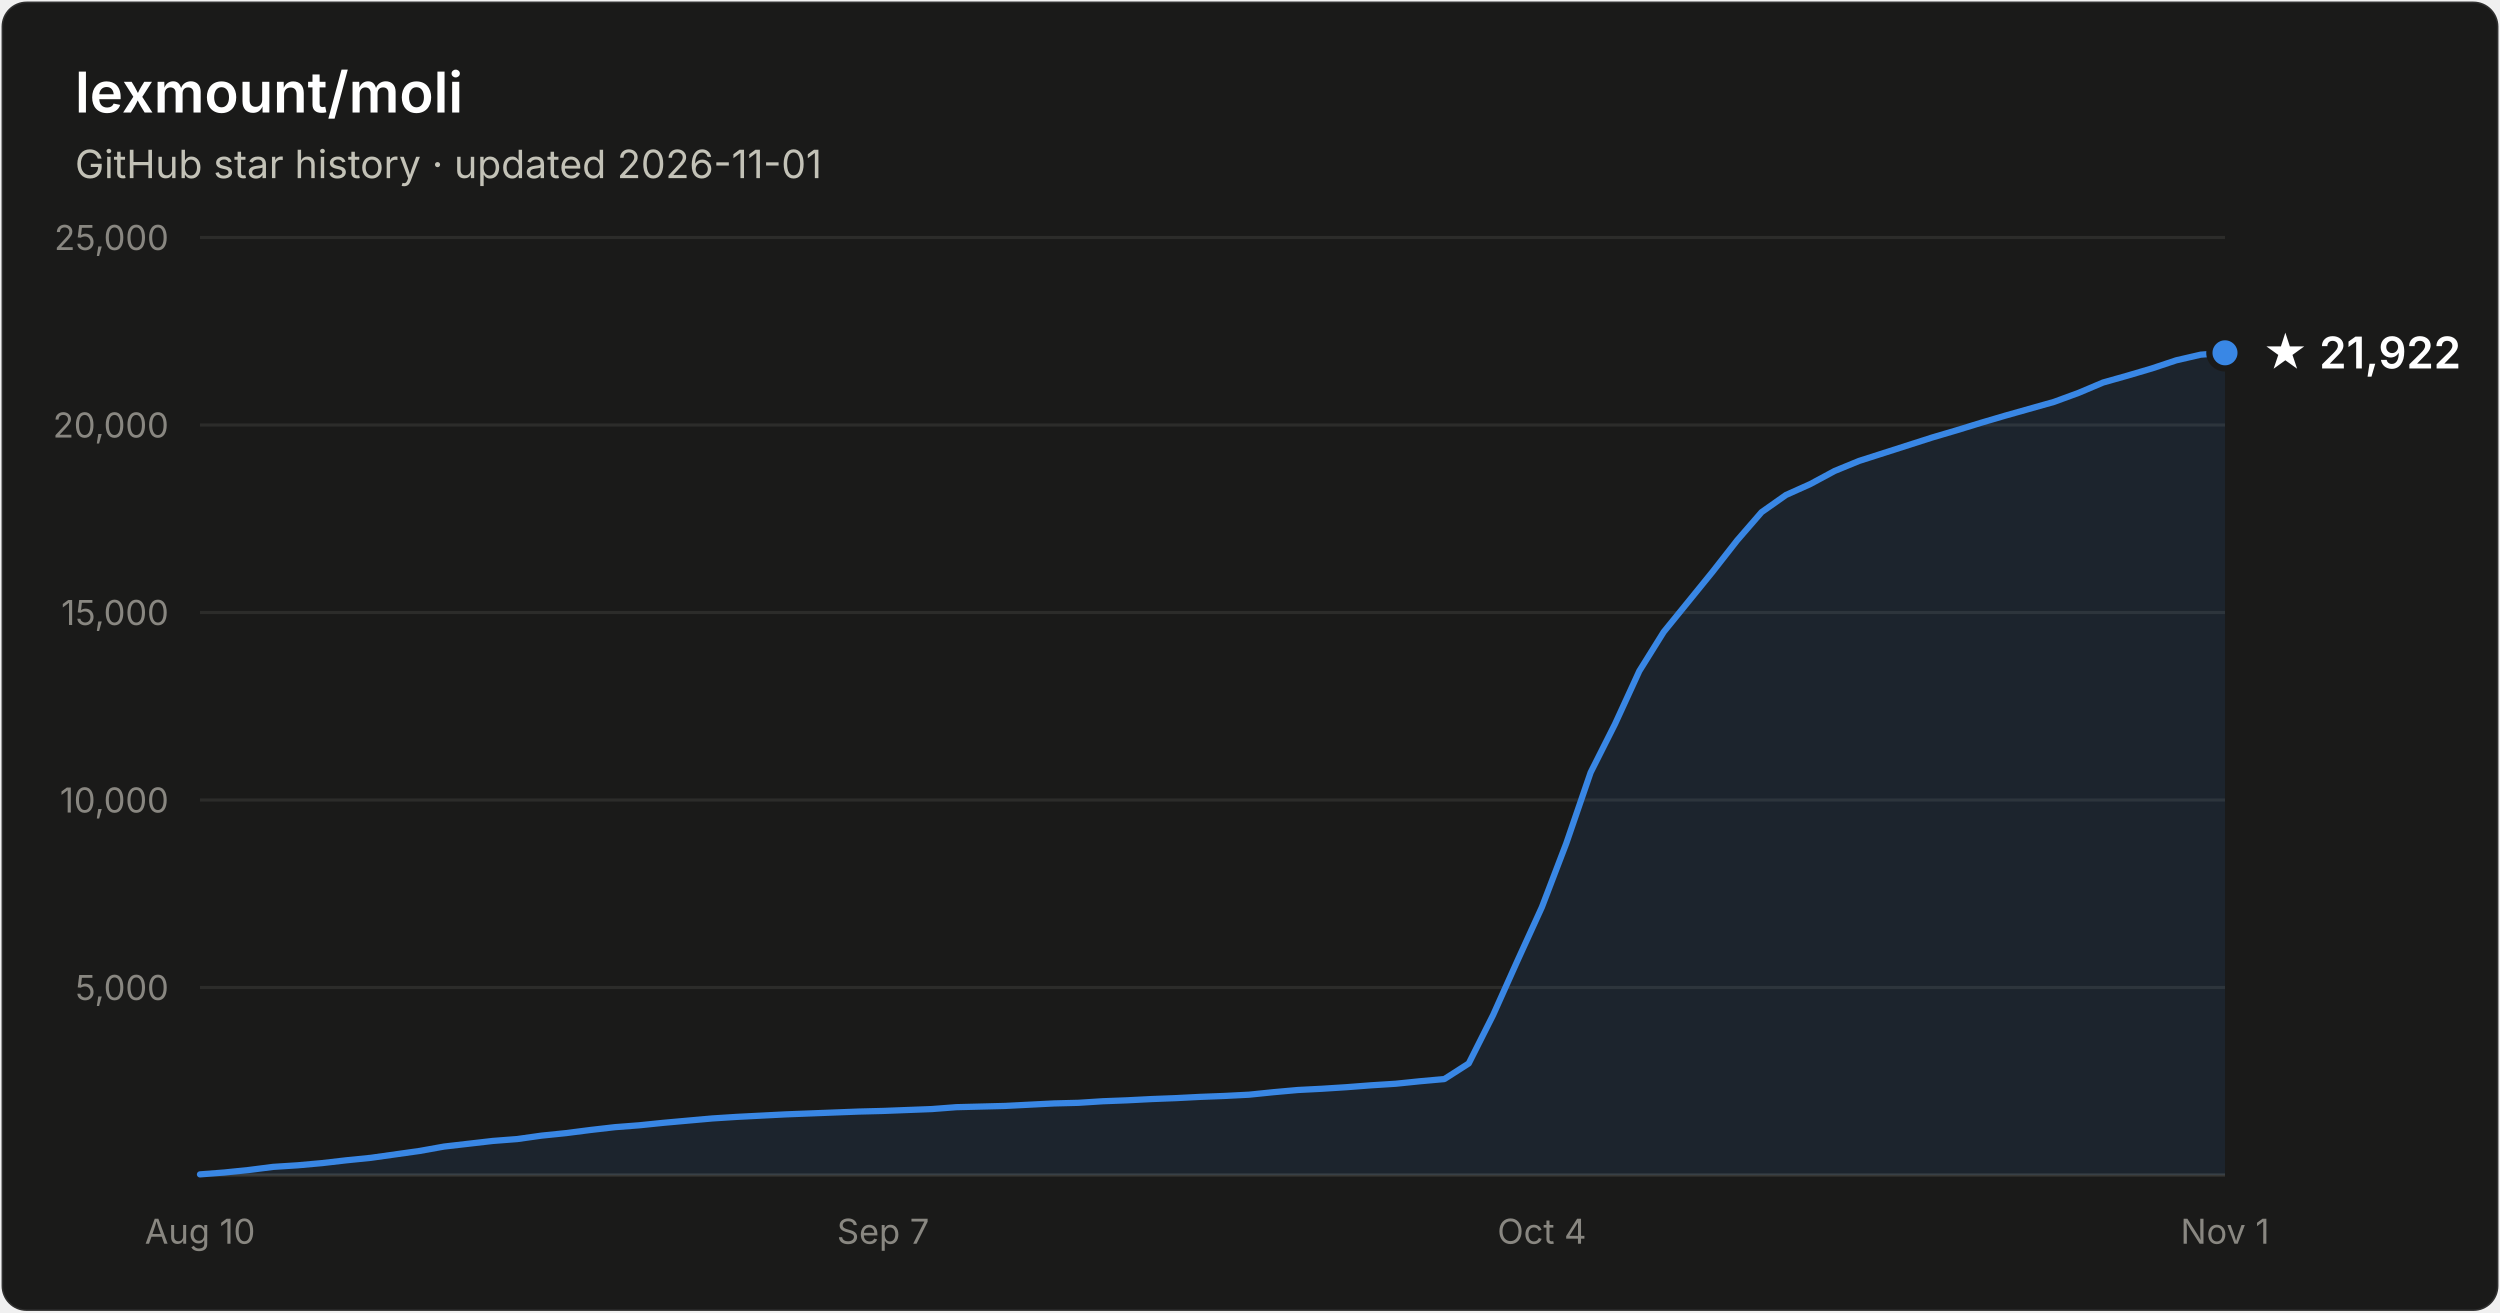
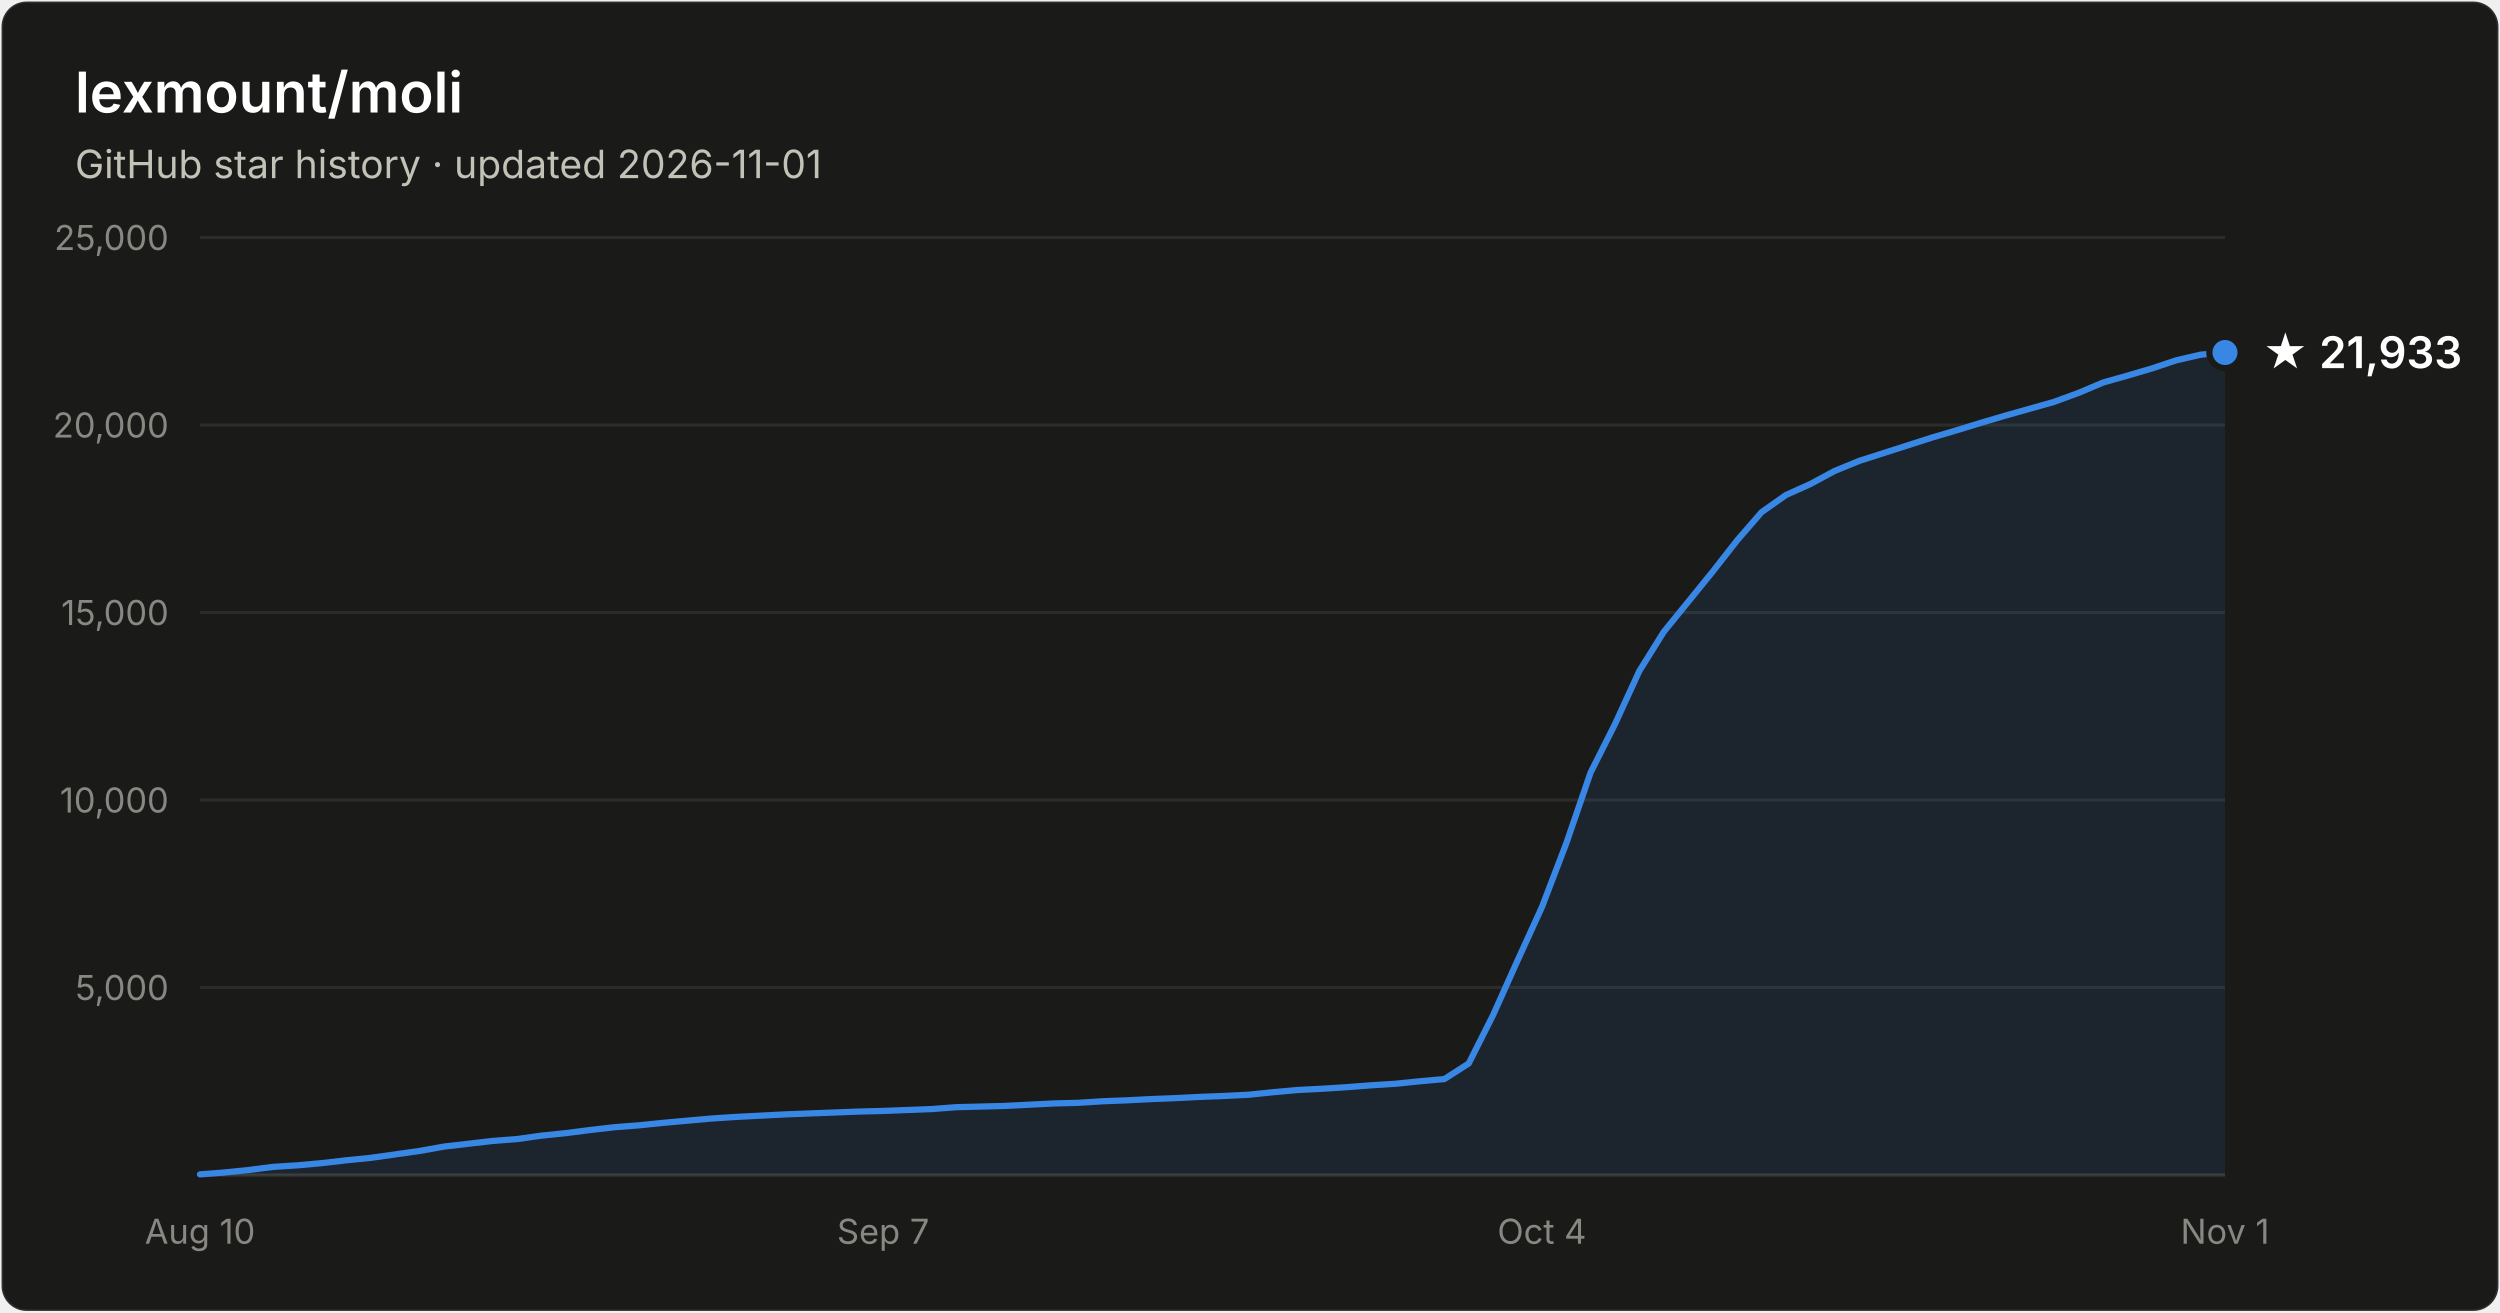
- <svg xmlns="http://www.w3.org/2000/svg" width="800" height="420" viewBox="0 0 800 420" font-family="system-ui, -apple-system, Segoe UI, sans-serif" role="img" aria-label="Star history of lexmount/moli: 21,922 stars as of 2026-11-01">
+ <svg xmlns="http://www.w3.org/2000/svg" width="800" height="420" viewBox="0 0 800 420" font-family="system-ui, -apple-system, Segoe UI, sans-serif" role="img" aria-label="Star history of lexmount/moli: 21,933 stars as of 2026-11-01">
  <rect x="0.5" y="0.5" width="799" height="419" rx="8" fill="#1a1a19" stroke="rgba(255,255,255,0.10)" />
  <text x="24" y="36" fill="#ffffff" font-size="18" font-weight="600">lexmount/moli</text>
  <text x="24" y="57" fill="#c3c2b7" font-size="12.5">GitHub star history · updated 2026-11-01</text>
  <line x1="64" y1="316.0" x2="712" y2="316.0" stroke="#2c2c2a" stroke-width="1" />
  <text x="54" y="320.0" text-anchor="end" fill="#898781" font-size="11" style="font-variant-numeric:tabular-nums">5,000</text>
  <line x1="64" y1="256.0" x2="712" y2="256.0" stroke="#2c2c2a" stroke-width="1" />
  <text x="54" y="260.0" text-anchor="end" fill="#898781" font-size="11" style="font-variant-numeric:tabular-nums">10,000</text>
  <line x1="64" y1="196.0" x2="712" y2="196.0" stroke="#2c2c2a" stroke-width="1" />
  <text x="54" y="200.0" text-anchor="end" fill="#898781" font-size="11" style="font-variant-numeric:tabular-nums">15,000</text>
  <line x1="64" y1="136.0" x2="712" y2="136.0" stroke="#2c2c2a" stroke-width="1" />
  <text x="54" y="140.0" text-anchor="end" fill="#898781" font-size="11" style="font-variant-numeric:tabular-nums">20,000</text>
  <line x1="64" y1="76.0" x2="712" y2="76.0" stroke="#2c2c2a" stroke-width="1" />
  <text x="54" y="80.0" text-anchor="end" fill="#898781" font-size="11" style="font-variant-numeric:tabular-nums">25,000</text>
  <line x1="64" y1="376" x2="712" y2="376" stroke="#383835" stroke-width="1" />
  <text x="64.0" y="398" text-anchor="middle" fill="#898781" font-size="11" style="font-variant-numeric:tabular-nums">Aug 10</text>
  <text x="282.6" y="398" text-anchor="middle" fill="#898781" font-size="11" style="font-variant-numeric:tabular-nums">Sep 7</text>
  <text x="493.4" y="398" text-anchor="middle" fill="#898781" font-size="11" style="font-variant-numeric:tabular-nums">Oct 4</text>
  <text x="712.0" y="398" text-anchor="middle" fill="#898781" font-size="11" style="font-variant-numeric:tabular-nums">Nov 1</text>
-   <path d="M64.0 375.8 L71.8 375.2 L79.6 374.4 L87.4 373.4 L95.2 372.9 L103.0 372.2 L110.8 371.3 L118.7 370.5 L126.5 369.4 L134.3 368.3 L142.1 366.9 L149.9 366.0 L157.7 365.1 L165.5 364.5 L173.3 363.4 L181.1 362.6 L188.9 361.6 L196.7 360.7 L204.5 360.1 L212.3 359.3 L220.1 358.6 L228.0 357.9 L235.8 357.4 L243.6 357.0 L251.4 356.6 L259.2 356.3 L267.0 356.0 L274.8 355.7 L282.6 355.5 L290.4 355.2 L298.2 354.9 L306.0 354.3 L313.8 354.1 L321.6 353.9 L329.4 353.5 L337.3 353.1 L345.1 352.9 L352.9 352.4 L360.7 352.1 L368.5 351.7 L376.3 351.4 L384.1 351.0 L391.9 350.7 L399.7 350.3 L407.5 349.5 L415.3 348.8 L423.1 348.4 L430.9 347.9 L438.7 347.3 L446.6 346.8 L454.4 346.0 L462.2 345.3 L470.0 340.3 L477.8 324.8 L485.6 307.4 L493.4 290.3 L501.2 269.9 L509.0 247.2 L516.8 231.7 L524.6 214.7 L532.4 202.2 L540.2 192.6 L548.0 183.0 L555.9 172.9 L563.7 163.9 L571.5 158.4 L579.3 154.9 L587.1 150.7 L594.9 147.5 L602.7 145.0 L610.5 142.5 L618.3 140.0 L626.1 137.7 L633.9 135.3 L641.7 133.0 L649.5 130.8 L657.3 128.6 L665.2 125.7 L673.0 122.4 L680.8 120.2 L688.6 117.9 L696.4 115.3 L704.2 113.5 L712.0 112.9 L712.0 376 L64.0 376 Z" fill="#3987e5" fill-opacity="0.1" />
-   <path d="M64.0 375.8 L71.8 375.2 L79.6 374.4 L87.4 373.4 L95.2 372.9 L103.0 372.2 L110.8 371.3 L118.7 370.5 L126.5 369.4 L134.3 368.3 L142.1 366.9 L149.9 366.0 L157.7 365.1 L165.5 364.5 L173.3 363.4 L181.1 362.6 L188.9 361.6 L196.7 360.7 L204.5 360.1 L212.3 359.3 L220.1 358.6 L228.0 357.9 L235.8 357.4 L243.6 357.0 L251.4 356.6 L259.2 356.3 L267.0 356.0 L274.8 355.7 L282.6 355.5 L290.4 355.2 L298.2 354.9 L306.0 354.3 L313.8 354.1 L321.6 353.9 L329.4 353.5 L337.3 353.1 L345.1 352.9 L352.9 352.4 L360.7 352.1 L368.5 351.7 L376.3 351.4 L384.1 351.0 L391.9 350.7 L399.7 350.3 L407.5 349.5 L415.3 348.8 L423.1 348.4 L430.9 347.9 L438.7 347.3 L446.6 346.8 L454.4 346.0 L462.2 345.3 L470.0 340.3 L477.8 324.8 L485.6 307.4 L493.4 290.3 L501.2 269.9 L509.0 247.2 L516.8 231.7 L524.6 214.7 L532.4 202.2 L540.2 192.6 L548.0 183.0 L555.9 172.9 L563.7 163.9 L571.5 158.4 L579.3 154.9 L587.1 150.7 L594.9 147.5 L602.7 145.0 L610.5 142.5 L618.3 140.0 L626.1 137.7 L633.9 135.3 L641.7 133.0 L649.5 130.8 L657.3 128.6 L665.2 125.7 L673.0 122.4 L680.8 120.2 L688.6 117.9 L696.4 115.3 L704.2 113.5 L712.0 112.9" fill="none" stroke="#3987e5" stroke-width="2" stroke-linejoin="round" stroke-linecap="round" />
-   <circle cx="712.0" cy="112.9" r="5" fill="#3987e5" stroke="#1a1a19" stroke-width="2" />
-   <text x="724.0" y="117.9" fill="#ffffff" font-size="14" font-weight="600">★ 21,922</text>
+   <path d="M64.0 375.8 L71.8 375.2 L79.6 374.4 L87.4 373.4 L95.2 372.9 L103.0 372.2 L110.8 371.3 L118.7 370.5 L126.5 369.4 L134.3 368.3 L142.1 366.9 L149.9 366.0 L157.7 365.1 L165.5 364.5 L173.3 363.4 L181.1 362.6 L188.9 361.6 L196.7 360.7 L204.5 360.1 L212.3 359.3 L220.1 358.6 L228.0 357.9 L235.8 357.4 L243.6 357.0 L251.4 356.6 L259.2 356.3 L267.0 356.0 L274.8 355.7 L282.6 355.5 L290.4 355.2 L298.2 354.9 L306.0 354.3 L313.8 354.1 L321.6 353.9 L329.4 353.5 L337.3 353.1 L345.1 352.9 L352.9 352.4 L360.7 352.1 L368.5 351.7 L376.3 351.4 L384.1 351.0 L391.9 350.7 L399.7 350.3 L407.5 349.5 L415.3 348.8 L423.1 348.4 L430.9 347.9 L438.7 347.3 L446.6 346.8 L454.4 346.0 L462.2 345.3 L470.0 340.3 L477.8 324.8 L485.6 307.4 L493.4 290.3 L501.2 269.9 L509.0 247.2 L516.8 231.7 L524.6 214.7 L532.4 202.2 L540.2 192.6 L548.0 183.0 L555.9 172.9 L563.7 163.9 L571.5 158.4 L579.3 154.9 L587.1 150.7 L594.9 147.5 L602.7 145.0 L610.5 142.5 L618.3 140.0 L626.1 137.7 L633.9 135.3 L641.7 133.0 L649.5 130.8 L657.3 128.6 L665.2 125.7 L673.0 122.4 L680.8 120.2 L688.6 117.9 L696.4 115.3 L704.2 113.5 L712.0 112.8 L712.0 376 L64.0 376 Z" fill="#3987e5" fill-opacity="0.1" />
+   <path d="M64.0 375.8 L71.8 375.2 L79.6 374.4 L87.4 373.4 L95.2 372.9 L103.0 372.2 L110.8 371.3 L118.7 370.5 L126.5 369.4 L134.3 368.3 L142.1 366.9 L149.9 366.0 L157.7 365.1 L165.5 364.5 L173.3 363.4 L181.1 362.6 L188.9 361.6 L196.7 360.7 L204.5 360.1 L212.3 359.3 L220.1 358.6 L228.0 357.9 L235.8 357.4 L243.6 357.0 L251.4 356.6 L259.2 356.3 L267.0 356.0 L274.8 355.7 L282.6 355.5 L290.4 355.2 L298.2 354.9 L306.0 354.3 L313.8 354.1 L321.6 353.9 L329.4 353.5 L337.3 353.1 L345.1 352.9 L352.9 352.4 L360.7 352.1 L368.5 351.7 L376.3 351.4 L384.1 351.0 L391.9 350.7 L399.7 350.3 L407.5 349.5 L415.3 348.8 L423.1 348.4 L430.9 347.9 L438.7 347.3 L446.6 346.8 L454.4 346.0 L462.2 345.3 L470.0 340.3 L477.8 324.8 L485.6 307.4 L493.4 290.3 L501.2 269.9 L509.0 247.2 L516.8 231.7 L524.6 214.7 L532.4 202.2 L540.2 192.6 L548.0 183.0 L555.9 172.9 L563.7 163.9 L571.5 158.4 L579.3 154.9 L587.1 150.7 L594.9 147.5 L602.7 145.0 L610.5 142.5 L618.3 140.0 L626.1 137.7 L633.9 135.3 L641.7 133.0 L649.5 130.8 L657.3 128.6 L665.2 125.7 L673.0 122.4 L680.8 120.2 L688.6 117.9 L696.4 115.3 L704.2 113.5 L712.0 112.8" fill="none" stroke="#3987e5" stroke-width="2" stroke-linejoin="round" stroke-linecap="round" />
+   <circle cx="712.0" cy="112.8" r="5" fill="#3987e5" stroke="#1a1a19" stroke-width="2" />
+   <text x="724.0" y="117.8" fill="#ffffff" font-size="14" font-weight="600">★ 21,933</text>
</svg>
